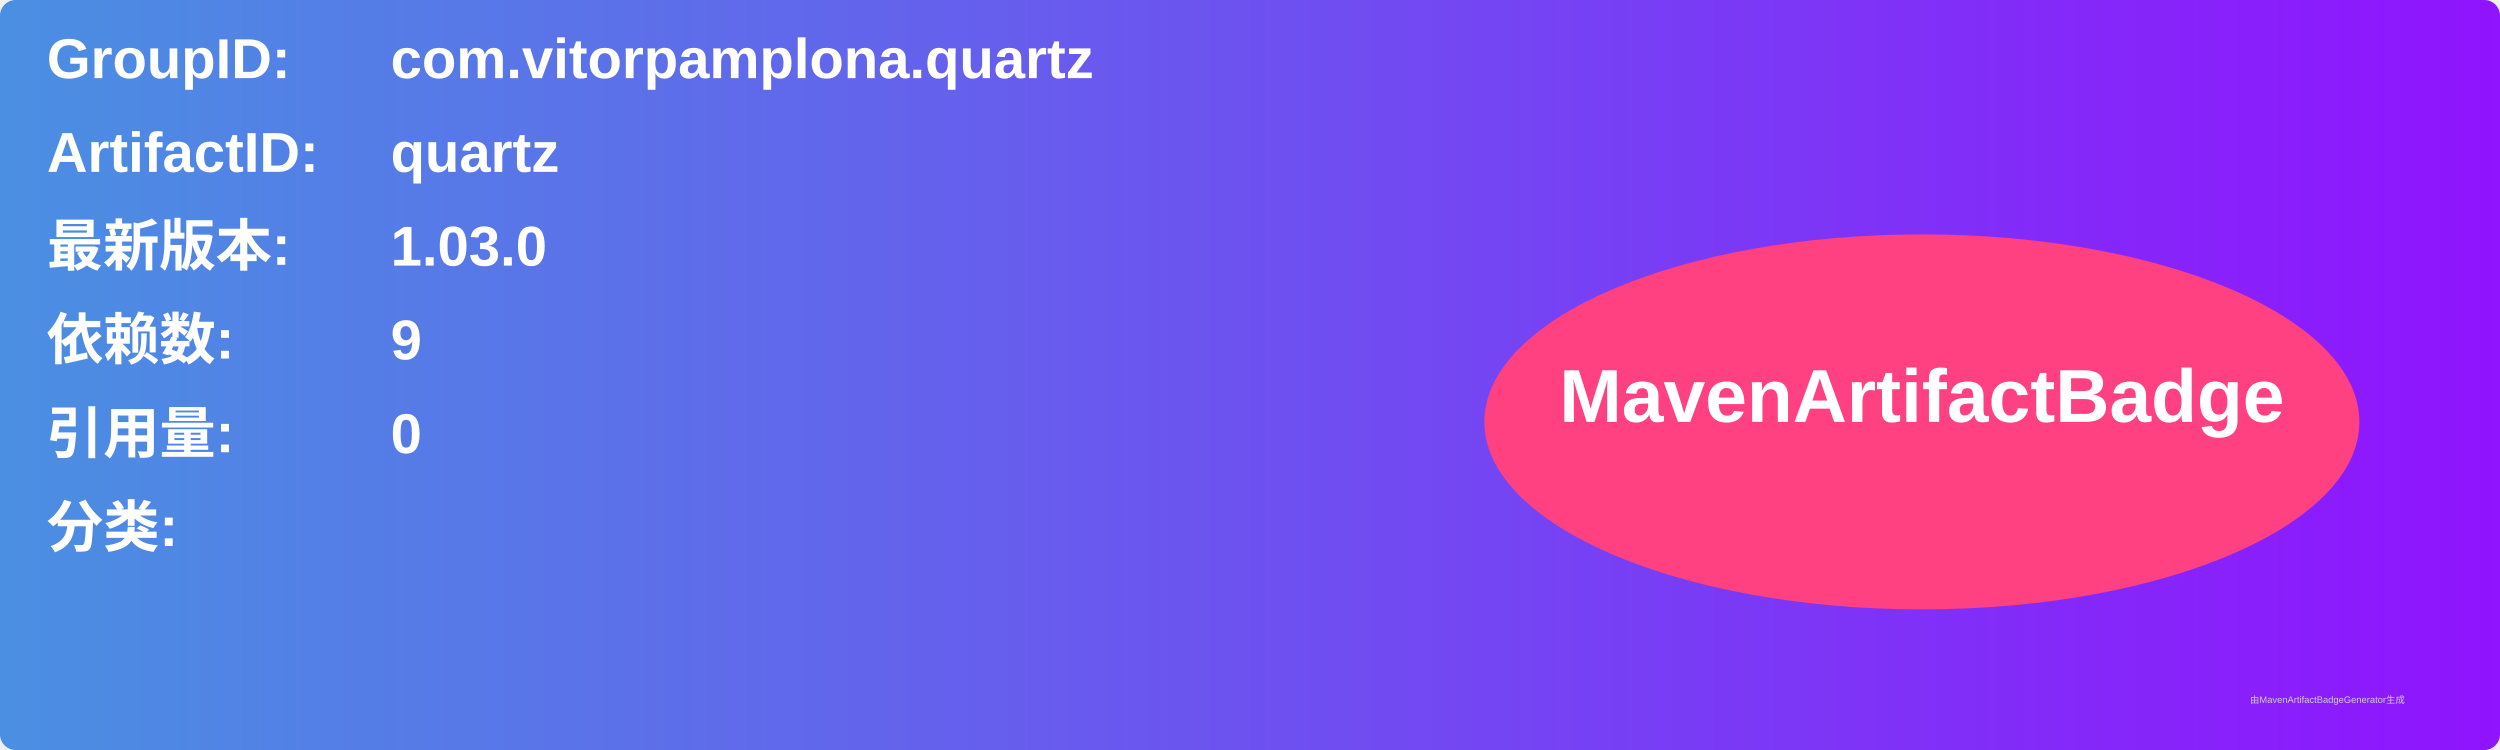
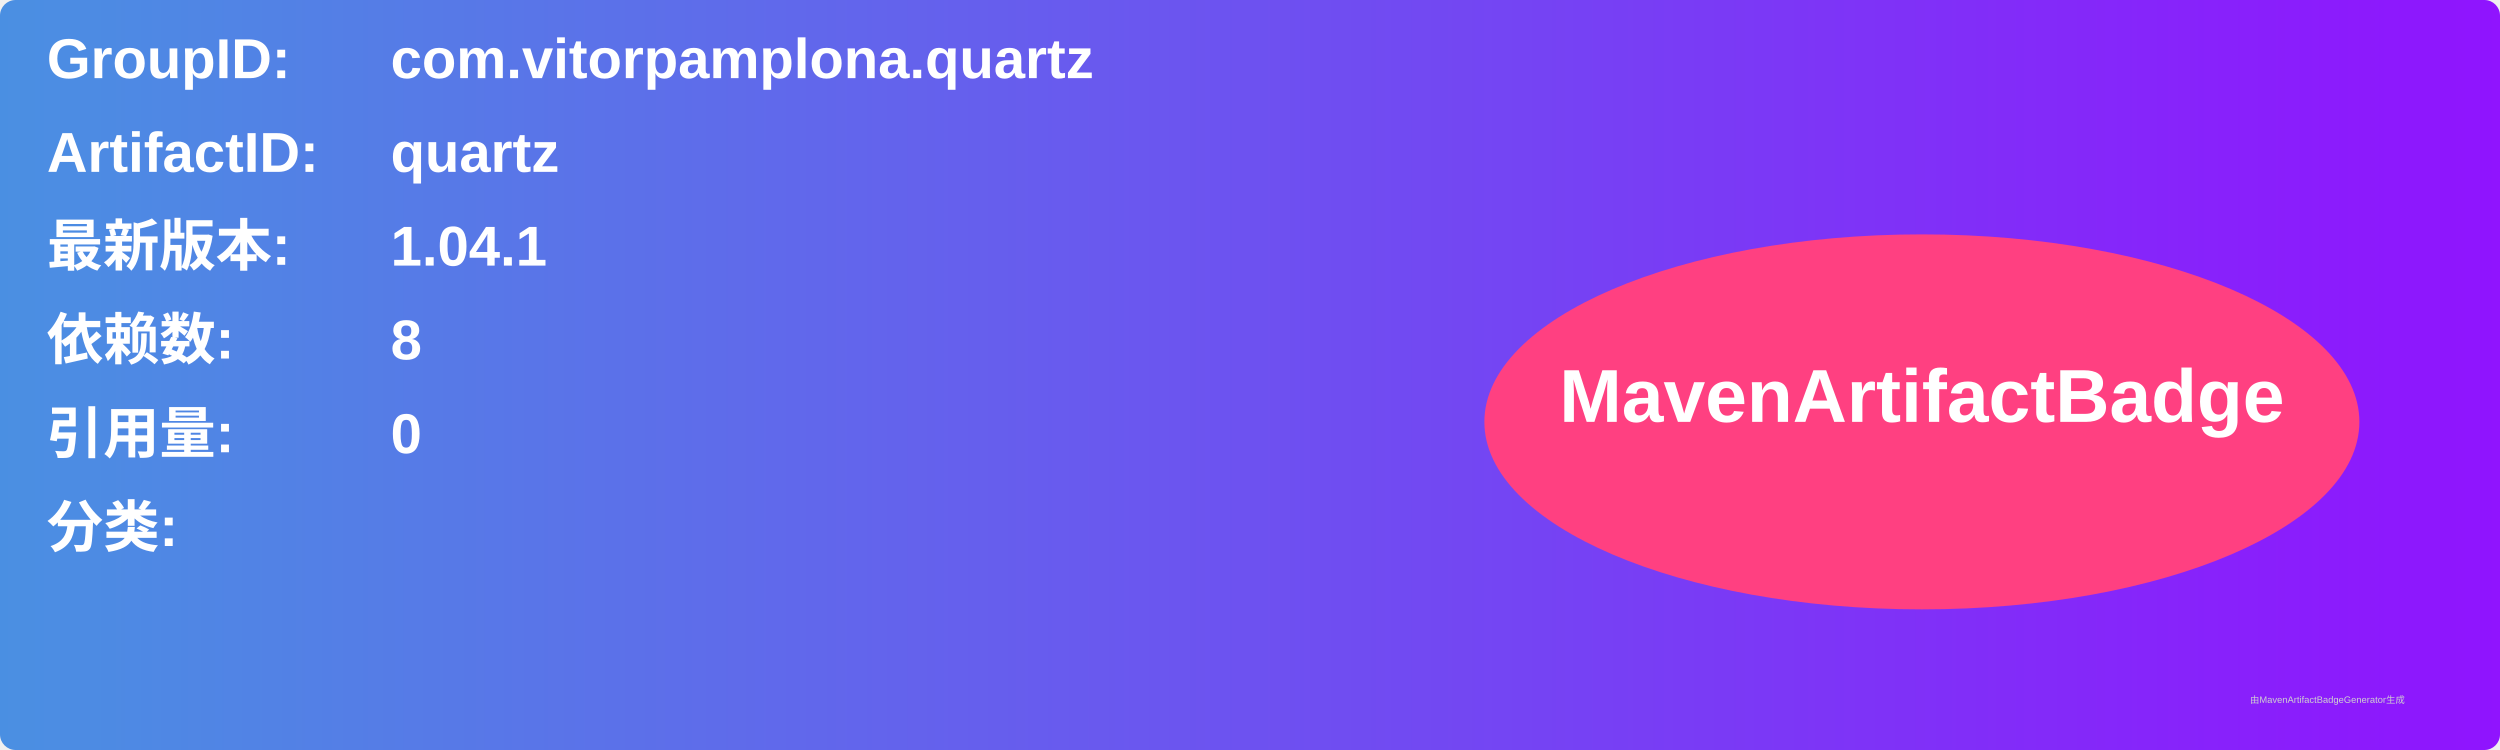
<svg xmlns="http://www.w3.org/2000/svg" width="800" height="240" viewBox="0 0 800 240">
  <linearGradient id="grad" x1="0%" y1="0%" x2="100%" y2="0%">
    <stop offset="0%" stop-color="#4a90e2" />
    <stop offset="100%" stop-color="#9013fe" />
  </linearGradient>
  <rect width="100%" height="100%" rx="5" ry="5" fill="url(#grad)" />
  <g transform="translate(15, 15)">
    <text x="0" y="10" font-family="Arial" font-size="18" fill="white" font-weight="bold" width="260">GroupID:</text>
    <text x="110" y="10" font-family="Arial" font-size="18" fill="white" font-weight="bold" width="460">com.vitorpamplona.quartz</text>
    <text x="0" y="40" font-family="Arial" font-size="18" fill="white" font-weight="bold" width="260">ArtifactID:</text>
    <text x="110" y="40" font-family="Arial" font-size="18" fill="white" font-weight="bold" width="460">quartz</text>
    <text x="0" y="70" font-family="Arial" font-size="18" fill="white" font-weight="bold">最新版本:</text>
    <text x="110" y="70" font-family="Arial" font-size="18" fill="white" font-weight="bold">
-       <tspan font-weight="bold">1.03.0</tspan>
+       <tspan font-weight="bold">1.04.1</tspan>
    </text>
    <text x="0" y="100" font-family="Arial" font-size="18" fill="white" font-weight="bold">依赖数: </text>
    <text x="110" y="100" font-family="Arial" font-size="18" fill="white">
-       <tspan font-weight="bold">9</tspan>
+       <tspan font-weight="bold">8</tspan>
    </text>
    <text x="0" y="130" font-family="Arial" font-size="18" fill="white" font-weight="bold">引用量: </text>
    <text x="110" y="130" font-family="Arial" font-size="18" fill="white">
      <tspan font-weight="bold">0</tspan>
    </text>
    <text x="0" y="160" font-family="Arial" font-size="18" fill="white" font-weight="bold">分类:</text>
    <text x="10" y="190" font-family="Arial" font-size="10" fill="white">
      <tspan font-weight="bold" />
    </text>
    <ellipse cx="600" cy="120" rx="140" ry="60" fill="#ff4081" />
    <text x="600" y="120" text-anchor="middle" font-family="Arial" font-size="24" fill="white" font-weight="bold">MavenArtifactBadge</text>
  </g>
  <text x="720" y="225" font-family="Arial" font-size="3" fill="#d0d0d0">由MavenArtifactBadgeGenerator生成</text>
</svg>
